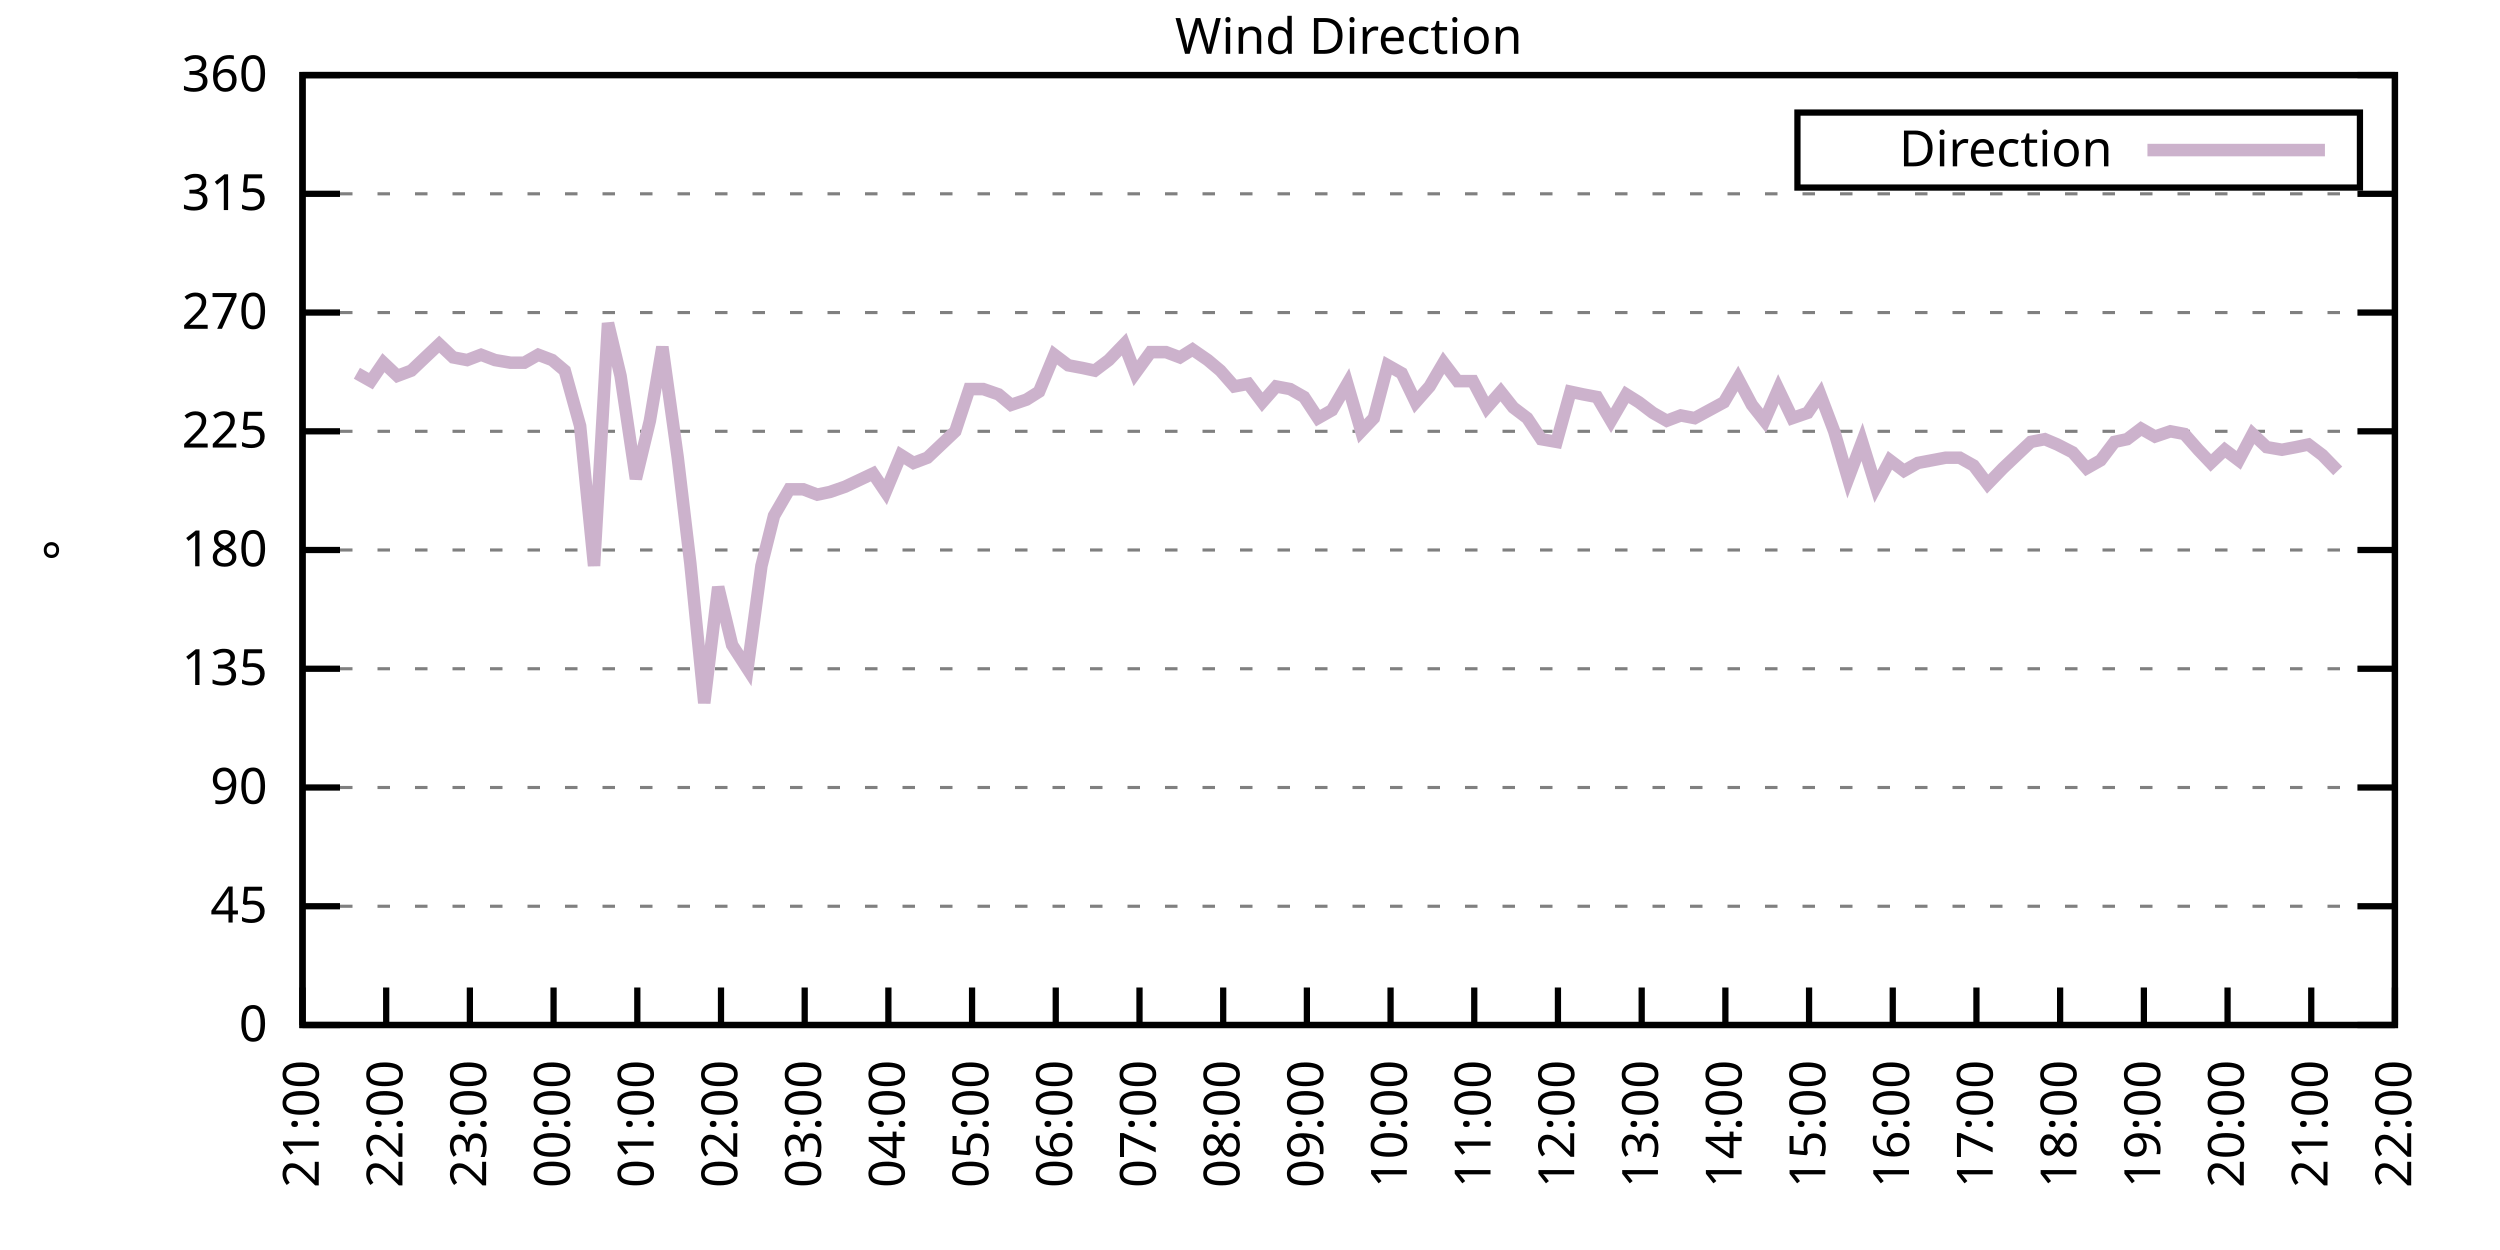
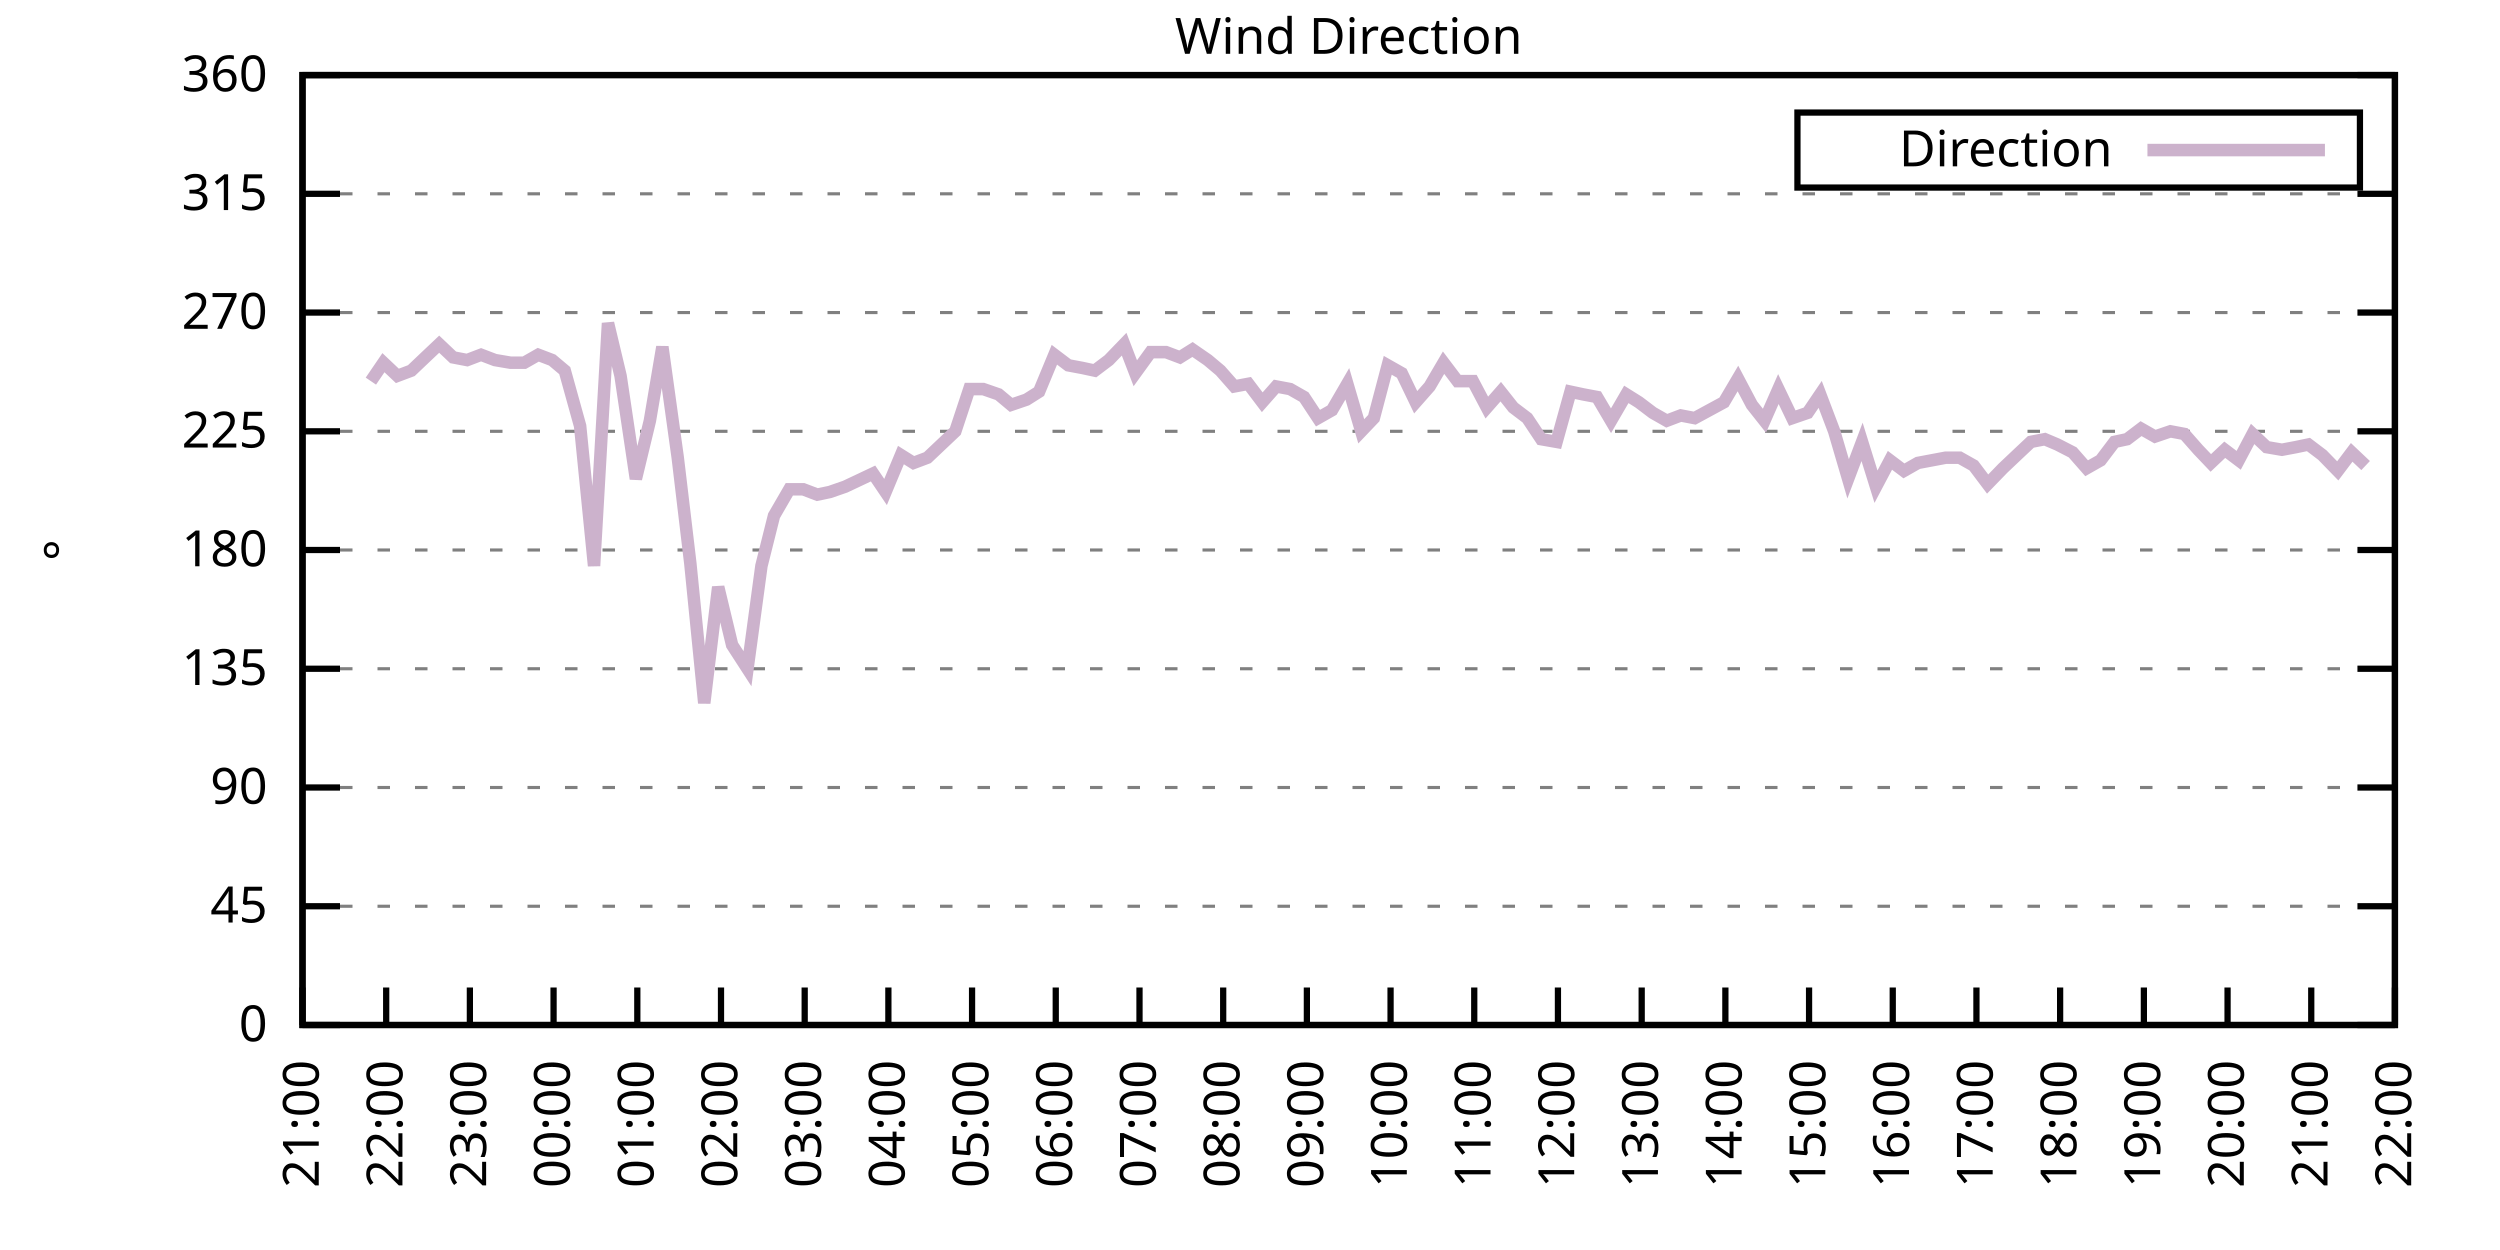
<svg xmlns="http://www.w3.org/2000/svg" xmlns:xlink="http://www.w3.org/1999/xlink" width="400" height="200" viewBox="0 0 400 200">
  <g id="gnuplot_canvas">
    <rect x="0" y="0" width="400" height="200" fill="none" />
    <defs>
      <circle id="gpDot" r="0.5" stroke-width="0.5" stroke="currentColor" />
      <path id="gpPt0" stroke-width="0.333" stroke="currentColor" d="M-1,0 h2 M0,-1 v2" />
      <path id="gpPt1" stroke-width="0.333" stroke="currentColor" d="M-1,-1 L1,1 M1,-1 L-1,1" />
      <path id="gpPt2" stroke-width="0.333" stroke="currentColor" d="M-1,0 L1,0 M0,-1 L0,1 M-1,-1 L1,1 M-1,1 L1,-1" />
      <rect id="gpPt3" stroke-width="0.333" stroke="currentColor" x="-1" y="-1" width="2" height="2" />
      <rect id="gpPt4" stroke-width="0.333" stroke="currentColor" fill="currentColor" x="-1" y="-1" width="2" height="2" />
      <circle id="gpPt5" stroke-width="0.333" stroke="currentColor" cx="0" cy="0" r="1" />
      <use xlink:href="#gpPt5" id="gpPt6" fill="currentColor" stroke="none" />
      <path id="gpPt7" stroke-width="0.333" stroke="currentColor" d="M0,-1.33 L-1.33,0.67 L1.33,0.67 z" />
      <use xlink:href="#gpPt7" id="gpPt8" fill="currentColor" stroke="none" />
      <use xlink:href="#gpPt7" id="gpPt9" stroke="currentColor" transform="rotate(180)" />
      <use xlink:href="#gpPt9" id="gpPt10" fill="currentColor" stroke="none" />
      <use xlink:href="#gpPt3" id="gpPt11" stroke="currentColor" transform="rotate(45)" />
      <use xlink:href="#gpPt11" id="gpPt12" fill="currentColor" stroke="none" />
      <path id="gpPt13" stroke-width="0.333" stroke="currentColor" d="M0,1.330 L1.265,0.411 L0.782,-1.067 L-0.782,-1.076 L-1.265,0.411 z" />
      <use xlink:href="#gpPt13" id="gpPt14" fill="currentColor" stroke="none" />
      <filter id="textbox" filterUnits="objectBoundingBox" x="0" y="0" height="1" width="1">
        <feFlood flood-color="white" flood-opacity="1" result="bgnd" />
        <feComposite in="SourceGraphic" in2="bgnd" operator="atop" />
      </filter>
      <filter id="greybox" filterUnits="objectBoundingBox" x="0" y="0" height="1" width="1">
        <feFlood flood-color="lightgrey" flood-opacity="1" result="grey" />
        <feComposite in="SourceGraphic" in2="grey" operator="atop" />
      </filter>
    </defs>
    <g fill="none" color="white" stroke="currentColor" stroke-width="1.00" stroke-linecap="butt" stroke-linejoin="miter">
</g>
    <g fill="none" color="black" stroke="currentColor" stroke-width="1.00" stroke-linecap="butt" stroke-linejoin="miter">
      <g stroke="none" shape-rendering="crispEdges">
        <polygon fill="rgb(255, 255, 255)" points="48.40,164.00 383.18,164.00 383.18,12.02 48.40,12.02 " />
      </g>
    </g>
    <g fill="none" color="black" stroke="currentColor" stroke-width="1.00" stroke-linecap="butt" stroke-linejoin="miter">
</g>
    <g fill="none" color="black" stroke="black" stroke-width="0.50" stroke-linecap="butt" stroke-linejoin="miter">
</g>
    <g fill="none" color="gray" stroke="currentColor" stroke-width="0.50" stroke-linecap="butt" stroke-linejoin="miter">
      <path stroke="gray" stroke-dasharray="2,4" class="gridline" d="M48.40,164.00 L383.19,164.00  " />
    </g>
    <g fill="none" color="gray" stroke="gray" stroke-width="1.00" stroke-linecap="butt" stroke-linejoin="miter">
</g>
    <g fill="none" color="black" stroke="currentColor" stroke-width="1.00" stroke-linecap="butt" stroke-linejoin="miter">
      <path stroke="black" d="M48.40,164.00 L54.40,164.00 M383.19,164.00 L377.19,164.00  " />
      <g transform="translate(42.80,166.60)" stroke="none" fill="black" font-family="Sans" font-size="8.00" text-anchor="end">
        <text>
          <tspan font-family="Sans"> 0</tspan>
        </text>
      </g>
    </g>
    <g fill="none" color="black" stroke="currentColor" stroke-width="1.00" stroke-linecap="butt" stroke-linejoin="miter">
</g>
    <g fill="none" color="black" stroke="black" stroke-width="0.50" stroke-linecap="butt" stroke-linejoin="miter">
</g>
    <g fill="none" color="gray" stroke="currentColor" stroke-width="0.50" stroke-linecap="butt" stroke-linejoin="miter">
      <path stroke="gray" stroke-dasharray="2,4" class="gridline" d="M48.40,145.00 L383.19,145.00  " />
    </g>
    <g fill="none" color="gray" stroke="gray" stroke-width="1.00" stroke-linecap="butt" stroke-linejoin="miter">
</g>
    <g fill="none" color="black" stroke="currentColor" stroke-width="1.00" stroke-linecap="butt" stroke-linejoin="miter">
      <path stroke="black" d="M48.40,145.00 L54.40,145.00 M383.19,145.00 L377.19,145.00  " />
      <g transform="translate(42.80,147.60)" stroke="none" fill="black" font-family="Sans" font-size="8.00" text-anchor="end">
        <text>
          <tspan font-family="Sans"> 45</tspan>
        </text>
      </g>
    </g>
    <g fill="none" color="black" stroke="currentColor" stroke-width="1.00" stroke-linecap="butt" stroke-linejoin="miter">
</g>
    <g fill="none" color="black" stroke="black" stroke-width="0.50" stroke-linecap="butt" stroke-linejoin="miter">
</g>
    <g fill="none" color="gray" stroke="currentColor" stroke-width="0.50" stroke-linecap="butt" stroke-linejoin="miter">
      <path stroke="gray" stroke-dasharray="2,4" class="gridline" d="M48.40,126.00 L383.19,126.00  " />
    </g>
    <g fill="none" color="gray" stroke="gray" stroke-width="1.00" stroke-linecap="butt" stroke-linejoin="miter">
</g>
    <g fill="none" color="black" stroke="currentColor" stroke-width="1.00" stroke-linecap="butt" stroke-linejoin="miter">
      <path stroke="black" d="M48.40,126.00 L54.40,126.00 M383.19,126.00 L377.19,126.00  " />
      <g transform="translate(42.80,128.60)" stroke="none" fill="black" font-family="Sans" font-size="8.00" text-anchor="end">
        <text>
          <tspan font-family="Sans"> 90</tspan>
        </text>
      </g>
    </g>
    <g fill="none" color="black" stroke="currentColor" stroke-width="1.00" stroke-linecap="butt" stroke-linejoin="miter">
</g>
    <g fill="none" color="black" stroke="black" stroke-width="0.50" stroke-linecap="butt" stroke-linejoin="miter">
</g>
    <g fill="none" color="gray" stroke="currentColor" stroke-width="0.50" stroke-linecap="butt" stroke-linejoin="miter">
      <path stroke="gray" stroke-dasharray="2,4" class="gridline" d="M48.40,107.00 L383.19,107.00  " />
    </g>
    <g fill="none" color="gray" stroke="gray" stroke-width="1.00" stroke-linecap="butt" stroke-linejoin="miter">
</g>
    <g fill="none" color="black" stroke="currentColor" stroke-width="1.00" stroke-linecap="butt" stroke-linejoin="miter">
      <path stroke="black" d="M48.40,107.00 L54.40,107.00 M383.19,107.00 L377.19,107.00  " />
      <g transform="translate(42.80,109.60)" stroke="none" fill="black" font-family="Sans" font-size="8.00" text-anchor="end">
        <text>
          <tspan font-family="Sans"> 135</tspan>
        </text>
      </g>
    </g>
    <g fill="none" color="black" stroke="currentColor" stroke-width="1.00" stroke-linecap="butt" stroke-linejoin="miter">
</g>
    <g fill="none" color="black" stroke="black" stroke-width="0.50" stroke-linecap="butt" stroke-linejoin="miter">
</g>
    <g fill="none" color="gray" stroke="currentColor" stroke-width="0.50" stroke-linecap="butt" stroke-linejoin="miter">
      <path stroke="gray" stroke-dasharray="2,4" class="gridline" d="M48.40,88.00 L383.19,88.00  " />
    </g>
    <g fill="none" color="gray" stroke="gray" stroke-width="1.00" stroke-linecap="butt" stroke-linejoin="miter">
</g>
    <g fill="none" color="black" stroke="currentColor" stroke-width="1.00" stroke-linecap="butt" stroke-linejoin="miter">
      <path stroke="black" d="M48.40,88.00 L54.40,88.00 M383.19,88.00 L377.19,88.00  " />
      <g transform="translate(42.80,90.60)" stroke="none" fill="black" font-family="Sans" font-size="8.00" text-anchor="end">
        <text>
          <tspan font-family="Sans"> 180</tspan>
        </text>
      </g>
    </g>
    <g fill="none" color="black" stroke="currentColor" stroke-width="1.00" stroke-linecap="butt" stroke-linejoin="miter">
</g>
    <g fill="none" color="black" stroke="black" stroke-width="0.50" stroke-linecap="butt" stroke-linejoin="miter">
</g>
    <g fill="none" color="gray" stroke="currentColor" stroke-width="0.50" stroke-linecap="butt" stroke-linejoin="miter">
      <path stroke="gray" stroke-dasharray="2,4" class="gridline" d="M48.40,69.01 L383.19,69.01  " />
    </g>
    <g fill="none" color="gray" stroke="gray" stroke-width="1.00" stroke-linecap="butt" stroke-linejoin="miter">
</g>
    <g fill="none" color="black" stroke="currentColor" stroke-width="1.00" stroke-linecap="butt" stroke-linejoin="miter">
      <path stroke="black" d="M48.40,69.01 L54.40,69.01 M383.19,69.01 L377.19,69.01  " />
      <g transform="translate(42.80,71.61)" stroke="none" fill="black" font-family="Sans" font-size="8.00" text-anchor="end">
        <text>
          <tspan font-family="Sans"> 225</tspan>
        </text>
      </g>
    </g>
    <g fill="none" color="black" stroke="currentColor" stroke-width="1.00" stroke-linecap="butt" stroke-linejoin="miter">
</g>
    <g fill="none" color="black" stroke="black" stroke-width="0.50" stroke-linecap="butt" stroke-linejoin="miter">
</g>
    <g fill="none" color="gray" stroke="currentColor" stroke-width="0.50" stroke-linecap="butt" stroke-linejoin="miter">
      <path stroke="gray" stroke-dasharray="2,4" class="gridline" d="M48.40,50.01 L383.19,50.01  " />
    </g>
    <g fill="none" color="gray" stroke="gray" stroke-width="1.00" stroke-linecap="butt" stroke-linejoin="miter">
</g>
    <g fill="none" color="black" stroke="currentColor" stroke-width="1.00" stroke-linecap="butt" stroke-linejoin="miter">
      <path stroke="black" d="M48.40,50.01 L54.40,50.01 M383.19,50.01 L377.19,50.01  " />
      <g transform="translate(42.80,52.61)" stroke="none" fill="black" font-family="Sans" font-size="8.00" text-anchor="end">
        <text>
          <tspan font-family="Sans"> 270</tspan>
        </text>
      </g>
    </g>
    <g fill="none" color="black" stroke="currentColor" stroke-width="1.00" stroke-linecap="butt" stroke-linejoin="miter">
</g>
    <g fill="none" color="black" stroke="black" stroke-width="0.50" stroke-linecap="butt" stroke-linejoin="miter">
</g>
    <g fill="none" color="gray" stroke="currentColor" stroke-width="0.50" stroke-linecap="butt" stroke-linejoin="miter">
      <path stroke="gray" stroke-dasharray="2,4" class="gridline" d="M48.40,31.01 L383.19,31.01  " />
    </g>
    <g fill="none" color="gray" stroke="gray" stroke-width="1.00" stroke-linecap="butt" stroke-linejoin="miter">
</g>
    <g fill="none" color="black" stroke="currentColor" stroke-width="1.00" stroke-linecap="butt" stroke-linejoin="miter">
      <path stroke="black" d="M48.40,31.01 L54.40,31.01 M383.19,31.01 L377.19,31.01  " />
      <g transform="translate(42.80,33.61)" stroke="none" fill="black" font-family="Sans" font-size="8.00" text-anchor="end">
        <text>
          <tspan font-family="Sans"> 315</tspan>
        </text>
      </g>
    </g>
    <g fill="none" color="black" stroke="currentColor" stroke-width="1.00" stroke-linecap="butt" stroke-linejoin="miter">
</g>
    <g fill="none" color="black" stroke="black" stroke-width="0.50" stroke-linecap="butt" stroke-linejoin="miter">
</g>
    <g fill="none" color="gray" stroke="currentColor" stroke-width="0.50" stroke-linecap="butt" stroke-linejoin="miter">
      <path stroke="gray" stroke-dasharray="2,4" class="gridline" d="M48.40,12.01 L383.19,12.01  " />
    </g>
    <g fill="none" color="gray" stroke="gray" stroke-width="1.00" stroke-linecap="butt" stroke-linejoin="miter">
</g>
    <g fill="none" color="black" stroke="currentColor" stroke-width="1.00" stroke-linecap="butt" stroke-linejoin="miter">
      <path stroke="black" d="M48.40,12.01 L54.40,12.01 M383.19,12.01 L377.19,12.01  " />
      <g transform="translate(42.80,14.61)" stroke="none" fill="black" font-family="Sans" font-size="8.00" text-anchor="end">
        <text>
          <tspan font-family="Sans"> 360</tspan>
        </text>
      </g>
    </g>
    <g fill="none" color="black" stroke="currentColor" stroke-width="1.00" stroke-linecap="butt" stroke-linejoin="miter">
      <path stroke="black" d="M48.40,164.00 L48.40,158.00  " />
      <g transform="translate(51.00,169.60) rotate(270.00)" stroke="none" fill="black" font-family="Sans" font-size="8.00" text-anchor="end">
        <text>
          <tspan font-family="Sans">21:00</tspan>
        </text>
      </g>
    </g>
    <g fill="none" color="black" stroke="currentColor" stroke-width="1.00" stroke-linecap="butt" stroke-linejoin="miter">
      <path stroke="black" d="M61.79,164.00 L61.79,158.00  " />
      <g transform="translate(64.39,169.60) rotate(270.00)" stroke="none" fill="black" font-family="Sans" font-size="8.00" text-anchor="end">
        <text>
          <tspan font-family="Sans">22:00</tspan>
        </text>
      </g>
    </g>
    <g fill="none" color="black" stroke="currentColor" stroke-width="1.00" stroke-linecap="butt" stroke-linejoin="miter">
      <path stroke="black" d="M75.18,164.00 L75.18,158.00  " />
      <g transform="translate(77.78,169.60) rotate(270.00)" stroke="none" fill="black" font-family="Sans" font-size="8.00" text-anchor="end">
        <text>
          <tspan font-family="Sans">23:00</tspan>
        </text>
      </g>
    </g>
    <g fill="none" color="black" stroke="currentColor" stroke-width="1.00" stroke-linecap="butt" stroke-linejoin="miter">
      <path stroke="black" d="M88.57,164.00 L88.57,158.00  " />
      <g transform="translate(91.17,169.60) rotate(270.00)" stroke="none" fill="black" font-family="Sans" font-size="8.00" text-anchor="end">
        <text>
          <tspan font-family="Sans">00:00</tspan>
        </text>
      </g>
    </g>
    <g fill="none" color="black" stroke="currentColor" stroke-width="1.00" stroke-linecap="butt" stroke-linejoin="miter">
      <path stroke="black" d="M101.97,164.00 L101.97,158.00  " />
      <g transform="translate(104.57,169.60) rotate(270.00)" stroke="none" fill="black" font-family="Sans" font-size="8.00" text-anchor="end">
        <text>
          <tspan font-family="Sans">01:00</tspan>
        </text>
      </g>
    </g>
    <g fill="none" color="black" stroke="currentColor" stroke-width="1.00" stroke-linecap="butt" stroke-linejoin="miter">
      <path stroke="black" d="M115.36,164.00 L115.36,158.00  " />
      <g transform="translate(117.96,169.60) rotate(270.00)" stroke="none" fill="black" font-family="Sans" font-size="8.00" text-anchor="end">
        <text>
          <tspan font-family="Sans">02:00</tspan>
        </text>
      </g>
    </g>
    <g fill="none" color="black" stroke="currentColor" stroke-width="1.00" stroke-linecap="butt" stroke-linejoin="miter">
      <path stroke="black" d="M128.75,164.00 L128.75,158.00  " />
      <g transform="translate(131.35,169.60) rotate(270.00)" stroke="none" fill="black" font-family="Sans" font-size="8.00" text-anchor="end">
        <text>
          <tspan font-family="Sans">03:00</tspan>
        </text>
      </g>
    </g>
    <g fill="none" color="black" stroke="currentColor" stroke-width="1.00" stroke-linecap="butt" stroke-linejoin="miter">
      <path stroke="black" d="M142.14,164.00 L142.14,158.00  " />
      <g transform="translate(144.74,169.60) rotate(270.00)" stroke="none" fill="black" font-family="Sans" font-size="8.00" text-anchor="end">
        <text>
          <tspan font-family="Sans">04:00</tspan>
        </text>
      </g>
    </g>
    <g fill="none" color="black" stroke="currentColor" stroke-width="1.00" stroke-linecap="butt" stroke-linejoin="miter">
      <path stroke="black" d="M155.53,164.00 L155.53,158.00  " />
      <g transform="translate(158.13,169.60) rotate(270.00)" stroke="none" fill="black" font-family="Sans" font-size="8.00" text-anchor="end">
        <text>
          <tspan font-family="Sans">05:00</tspan>
        </text>
      </g>
    </g>
    <g fill="none" color="black" stroke="currentColor" stroke-width="1.00" stroke-linecap="butt" stroke-linejoin="miter">
      <path stroke="black" d="M168.92,164.00 L168.92,158.00  " />
      <g transform="translate(171.52,169.60) rotate(270.00)" stroke="none" fill="black" font-family="Sans" font-size="8.00" text-anchor="end">
        <text>
          <tspan font-family="Sans">06:00</tspan>
        </text>
      </g>
    </g>
    <g fill="none" color="black" stroke="currentColor" stroke-width="1.00" stroke-linecap="butt" stroke-linejoin="miter">
      <path stroke="black" d="M182.32,164.00 L182.32,158.00  " />
      <g transform="translate(184.92,169.60) rotate(270.00)" stroke="none" fill="black" font-family="Sans" font-size="8.00" text-anchor="end">
        <text>
          <tspan font-family="Sans">07:00</tspan>
        </text>
      </g>
    </g>
    <g fill="none" color="black" stroke="currentColor" stroke-width="1.00" stroke-linecap="butt" stroke-linejoin="miter">
      <path stroke="black" d="M195.71,164.00 L195.71,158.00  " />
      <g transform="translate(198.31,169.60) rotate(270.00)" stroke="none" fill="black" font-family="Sans" font-size="8.00" text-anchor="end">
        <text>
          <tspan font-family="Sans">08:00</tspan>
        </text>
      </g>
    </g>
    <g fill="none" color="black" stroke="currentColor" stroke-width="1.00" stroke-linecap="butt" stroke-linejoin="miter">
      <path stroke="black" d="M209.10,164.00 L209.10,158.00  " />
      <g transform="translate(211.70,169.60) rotate(270.00)" stroke="none" fill="black" font-family="Sans" font-size="8.00" text-anchor="end">
        <text>
          <tspan font-family="Sans">09:00</tspan>
        </text>
      </g>
    </g>
    <g fill="none" color="black" stroke="currentColor" stroke-width="1.00" stroke-linecap="butt" stroke-linejoin="miter">
      <path stroke="black" d="M222.49,164.00 L222.49,158.00  " />
      <g transform="translate(225.09,169.60) rotate(270.00)" stroke="none" fill="black" font-family="Sans" font-size="8.00" text-anchor="end">
        <text>
          <tspan font-family="Sans">10:00</tspan>
        </text>
      </g>
    </g>
    <g fill="none" color="black" stroke="currentColor" stroke-width="1.00" stroke-linecap="butt" stroke-linejoin="miter">
      <path stroke="black" d="M235.88,164.00 L235.88,158.00  " />
      <g transform="translate(238.48,169.60) rotate(270.00)" stroke="none" fill="black" font-family="Sans" font-size="8.00" text-anchor="end">
        <text>
          <tspan font-family="Sans">11:00</tspan>
        </text>
      </g>
    </g>
    <g fill="none" color="black" stroke="currentColor" stroke-width="1.00" stroke-linecap="butt" stroke-linejoin="miter">
      <path stroke="black" d="M249.27,164.00 L249.27,158.00  " />
      <g transform="translate(251.87,169.60) rotate(270.00)" stroke="none" fill="black" font-family="Sans" font-size="8.00" text-anchor="end">
        <text>
          <tspan font-family="Sans">12:00</tspan>
        </text>
      </g>
    </g>
    <g fill="none" color="black" stroke="currentColor" stroke-width="1.00" stroke-linecap="butt" stroke-linejoin="miter">
      <path stroke="black" d="M262.67,164.00 L262.67,158.00  " />
      <g transform="translate(265.27,169.60) rotate(270.00)" stroke="none" fill="black" font-family="Sans" font-size="8.00" text-anchor="end">
        <text>
          <tspan font-family="Sans">13:00</tspan>
        </text>
      </g>
    </g>
    <g fill="none" color="black" stroke="currentColor" stroke-width="1.00" stroke-linecap="butt" stroke-linejoin="miter">
      <path stroke="black" d="M276.06,164.00 L276.06,158.00  " />
      <g transform="translate(278.66,169.60) rotate(270.00)" stroke="none" fill="black" font-family="Sans" font-size="8.00" text-anchor="end">
        <text>
          <tspan font-family="Sans">14:00</tspan>
        </text>
      </g>
    </g>
    <g fill="none" color="black" stroke="currentColor" stroke-width="1.00" stroke-linecap="butt" stroke-linejoin="miter">
      <path stroke="black" d="M289.45,164.00 L289.45,158.00  " />
      <g transform="translate(292.05,169.60) rotate(270.00)" stroke="none" fill="black" font-family="Sans" font-size="8.00" text-anchor="end">
        <text>
          <tspan font-family="Sans">15:00</tspan>
        </text>
      </g>
    </g>
    <g fill="none" color="black" stroke="currentColor" stroke-width="1.00" stroke-linecap="butt" stroke-linejoin="miter">
      <path stroke="black" d="M302.84,164.00 L302.84,158.00  " />
      <g transform="translate(305.44,169.60) rotate(270.00)" stroke="none" fill="black" font-family="Sans" font-size="8.00" text-anchor="end">
        <text>
          <tspan font-family="Sans">16:00</tspan>
        </text>
      </g>
    </g>
    <g fill="none" color="black" stroke="currentColor" stroke-width="1.00" stroke-linecap="butt" stroke-linejoin="miter">
      <path stroke="black" d="M316.23,164.00 L316.23,158.00  " />
      <g transform="translate(318.83,169.60) rotate(270.00)" stroke="none" fill="black" font-family="Sans" font-size="8.00" text-anchor="end">
        <text>
          <tspan font-family="Sans">17:00</tspan>
        </text>
      </g>
    </g>
    <g fill="none" color="black" stroke="currentColor" stroke-width="1.00" stroke-linecap="butt" stroke-linejoin="miter">
      <path stroke="black" d="M329.62,164.00 L329.62,158.00  " />
      <g transform="translate(332.22,169.60) rotate(270.00)" stroke="none" fill="black" font-family="Sans" font-size="8.00" text-anchor="end">
        <text>
          <tspan font-family="Sans">18:00</tspan>
        </text>
      </g>
    </g>
    <g fill="none" color="black" stroke="currentColor" stroke-width="1.00" stroke-linecap="butt" stroke-linejoin="miter">
      <path stroke="black" d="M343.02,164.00 L343.02,158.00  " />
      <g transform="translate(345.62,169.60) rotate(270.00)" stroke="none" fill="black" font-family="Sans" font-size="8.00" text-anchor="end">
        <text>
          <tspan font-family="Sans">19:00</tspan>
        </text>
      </g>
    </g>
    <g fill="none" color="black" stroke="currentColor" stroke-width="1.00" stroke-linecap="butt" stroke-linejoin="miter">
      <path stroke="black" d="M356.41,164.00 L356.41,158.00  " />
      <g transform="translate(359.01,169.60) rotate(270.00)" stroke="none" fill="black" font-family="Sans" font-size="8.00" text-anchor="end">
        <text>
          <tspan font-family="Sans">20:00</tspan>
        </text>
      </g>
    </g>
    <g fill="none" color="black" stroke="currentColor" stroke-width="1.00" stroke-linecap="butt" stroke-linejoin="miter">
      <path stroke="black" d="M369.80,164.00 L369.80,158.00  " />
      <g transform="translate(372.40,169.60) rotate(270.00)" stroke="none" fill="black" font-family="Sans" font-size="8.00" text-anchor="end">
        <text>
          <tspan font-family="Sans">21:00</tspan>
        </text>
      </g>
    </g>
    <g fill="none" color="black" stroke="currentColor" stroke-width="1.00" stroke-linecap="butt" stroke-linejoin="miter">
      <path stroke="black" d="M383.19,164.00 L383.19,158.00  " />
      <g transform="translate(385.79,169.60) rotate(270.00)" stroke="none" fill="black" font-family="Sans" font-size="8.00" text-anchor="end">
        <text>
          <tspan font-family="Sans">22:00</tspan>
        </text>
      </g>
    </g>
    <g fill="none" color="black" stroke="currentColor" stroke-width="1.00" stroke-linecap="butt" stroke-linejoin="miter">
</g>
    <g fill="none" color="black" stroke="currentColor" stroke-width="1.00" stroke-linecap="butt" stroke-linejoin="miter">
      <path stroke="black" d="M48.40,12.01 L48.40,164.00 L383.19,164.00 L383.19,12.01 L48.40,12.01 Z  " />
    </g>
    <g fill="none" color="black" stroke="currentColor" stroke-width="1.00" stroke-linecap="butt" stroke-linejoin="miter">
</g>
    <g fill="none" color="black" stroke="currentColor" stroke-width="1.00" stroke-linecap="butt" stroke-linejoin="miter">
      <path stroke="black" d="M287.59,30.01 L287.59,18.01 L377.59,18.01 L377.59,30.01 L287.59,30.01 Z  " />
    </g>
    <g id="Wind_direction_plot_1">
      <g fill="none" color="white" stroke="black" stroke-width="2.00" stroke-linecap="butt" stroke-linejoin="miter">
</g>
      <g fill="none" color="black" stroke="currentColor" stroke-width="2.00" stroke-linecap="butt" stroke-linejoin="miter">
        <g transform="translate(337.99,26.61)" stroke="none" fill="black" font-family="Sans" font-size="8.00" text-anchor="end">
          <text>
            <tspan font-family="Sans">Direction</tspan>
          </text>
        </g>
      </g>
      <g fill="none" color="black" stroke="currentColor" stroke-width="2.00" stroke-linecap="butt" stroke-linejoin="miter">
-         <path stroke="rgb(204, 178, 204)" d="M343.59,24.01 L371.99,24.01 M57.10,59.72 L59.34,60.98 L61.35,58.03 L63.58,60.14 L65.81,59.30 L68.04,57.18   L70.27,55.07 L72.50,57.18 L74.74,57.61 L76.97,56.76 L79.20,57.61 L81.66,58.03 L83.89,58.03 L86.12,56.76   L88.35,57.61 L90.36,59.30 L92.82,68.16 L95.05,90.54 L97.28,51.70 L99.29,60.14 L101.74,76.61 L103.98,67.32   L105.98,55.50 L108.44,73.23 L110.45,90.12 L112.68,112.49 L114.91,93.92 L117.14,103.20 L119.60,107.00 L121.83,90.54   L123.84,82.52 L126.29,78.29 L128.53,78.29 L130.76,79.14 L132.77,78.72 L135.22,77.87 L139.69,75.76 L141.69,78.72   L144.15,72.81 L146.16,74.07 L148.39,73.23 L150.62,71.12 L152.85,69.01 L155.09,62.25 L157.32,62.25 L159.77,63.10   L161.78,64.78 L164.24,63.94 L166.25,62.67 L168.70,56.76 L170.93,58.45 L173.17,58.87 L175.17,59.30 L177.41,57.61   L179.86,55.07 L181.65,59.72 L184.10,56.34 L186.56,56.34 L188.79,57.18 L190.80,55.92 L193.25,57.61 L195.26,59.30   L197.49,61.83 L199.73,61.41 L201.96,64.36 L204.19,61.83 L206.42,62.25 L208.65,63.52 L210.88,66.90 L213.12,65.63   L215.57,61.41 L217.80,69.01 L219.81,66.90 L222.04,58.45 L224.28,59.72 L226.51,64.36 L228.74,61.83 L230.97,58.03   L233.20,60.98 L235.66,60.98 L237.89,65.21 L240.12,62.67 L242.13,65.21 L244.36,66.90 L246.60,70.27 L249.05,70.70   L251.28,62.67 L253.29,63.10 L255.52,63.52 L257.76,67.32 L260.21,63.10 L262.22,64.36 L264.45,66.05 L266.68,67.32   L268.92,66.47 L271.15,66.90 L275.83,64.36 L278.07,60.56 L280.30,64.78 L282.31,67.32 L284.54,62.25 L286.77,66.90   L289.23,66.05 L291.23,63.10 L293.47,69.01 L295.70,76.61 L297.93,70.70 L300.16,77.87 L302.39,73.65 L304.63,75.34   L306.86,74.07 L309.09,73.65 L311.32,73.23 L313.55,73.23 L315.79,74.49 L318.02,77.45 L320.47,74.92 L322.70,72.81   L324.94,70.70 L327.17,70.27 L329.18,71.12 L331.63,72.38 L333.86,74.92 L336.10,73.65 L338.33,70.70 L340.34,70.27   L342.57,68.58 L344.80,69.85 L347.26,69.01 L349.49,69.43 L351.72,71.96 L353.73,74.07 L355.96,71.96 L358.19,73.65   L360.42,69.43 L362.66,71.54 L365.11,71.96 L367.34,71.54 L369.35,71.12 L371.58,72.81 L374.04,75.34  " />
+         <path stroke="rgb(204, 178, 204)" d="M343.59,24.01 L371.99,24.01 M59.34,60.98 L61.35,58.03 L63.58,60.14 L65.81,59.30 L68.04,57.18 L70.27,55.07   L72.50,57.18 L74.74,57.61 L76.97,56.76 L79.20,57.61 L81.66,58.03 L83.89,58.03 L86.12,56.76 L88.35,57.61   L90.36,59.30 L92.82,68.16 L95.05,90.54 L97.28,51.70 L99.29,60.14 L101.74,76.61 L103.98,67.32 L105.98,55.50   L108.44,73.23 L110.45,90.12 L112.68,112.49 L114.91,93.92 L117.14,103.20 L119.60,107.00 L121.83,90.54 L123.84,82.52   L126.29,78.29 L128.53,78.29 L130.76,79.14 L132.77,78.72 L135.22,77.87 L139.69,75.76 L141.69,78.72 L144.15,72.81   L146.16,74.07 L148.39,73.23 L150.62,71.12 L152.85,69.01 L155.09,62.25 L157.32,62.25 L159.77,63.10 L161.78,64.78   L164.24,63.94 L166.25,62.67 L168.70,56.76 L170.93,58.45 L173.17,58.87 L175.17,59.30 L177.41,57.61 L179.86,55.07   L181.65,59.72 L184.10,56.34 L186.56,56.34 L188.79,57.18 L190.80,55.92 L193.25,57.61 L195.26,59.30 L197.49,61.83   L199.73,61.41 L201.96,64.36 L204.19,61.83 L206.42,62.25 L208.65,63.52 L210.88,66.90 L213.12,65.63 L215.57,61.41   L217.80,69.01 L219.81,66.90 L222.04,58.45 L224.28,59.72 L226.51,64.36 L228.74,61.83 L230.97,58.03 L233.20,60.98   L235.66,60.98 L237.89,65.21 L240.12,62.67 L242.13,65.21 L244.36,66.90 L246.60,70.27 L249.05,70.70 L251.28,62.67   L253.29,63.10 L255.52,63.52 L257.76,67.32 L260.21,63.10 L262.22,64.36 L264.45,66.05 L266.68,67.32 L268.92,66.47   L271.15,66.90 L275.83,64.36 L278.07,60.56 L280.30,64.78 L282.31,67.32 L284.54,62.25 L286.77,66.90 L289.23,66.05   L291.23,63.10 L293.47,69.01 L295.70,76.61 L297.93,70.70 L300.16,77.87 L302.39,73.65 L304.63,75.34 L306.86,74.07   L309.09,73.65 L311.32,73.23 L313.55,73.23 L315.79,74.49 L318.02,77.45 L320.47,74.92 L322.70,72.81 L324.94,70.70   L327.17,70.27 L329.18,71.12 L331.63,72.38 L333.86,74.92 L336.10,73.65 L338.33,70.70 L340.34,70.27 L342.57,68.58   L344.80,69.85 L347.26,69.01 L349.49,69.43 L351.72,71.96 L353.73,74.07 L355.96,71.96 L358.19,73.65 L360.42,69.43   L362.66,71.54 L365.11,71.96 L367.34,71.54 L369.35,71.12 L371.58,72.81 L374.04,75.34 L376.27,72.38 L378.50,74.49    " />
      </g>
    </g>
    <g fill="none" color="black" stroke="currentColor" stroke-width="2.00" stroke-linecap="butt" stroke-linejoin="miter">
</g>
    <g fill="none" color="black" stroke="black" stroke-width="1.00" stroke-linecap="butt" stroke-linejoin="miter">
</g>
    <g fill="none" color="black" stroke="currentColor" stroke-width="1.00" stroke-linecap="butt" stroke-linejoin="miter">
      <path stroke="black" d="M48.40,12.01 L48.40,164.00 L383.19,164.00 L383.19,12.01 L48.40,12.01 Z  " />
      <g transform="translate(12.80,88.01) rotate(270.00)" stroke="none" fill="black" font-family="Sans" font-size="8.00" text-anchor="middle">
        <text>
          <tspan font-family="Sans">°</tspan>
        </text>
      </g>
    </g>
    <g fill="none" color="black" stroke="currentColor" stroke-width="1.00" stroke-linecap="butt" stroke-linejoin="miter">
</g>
    <g fill="none" color="black" stroke="currentColor" stroke-width="1.00" stroke-linecap="butt" stroke-linejoin="miter">
      <g transform="translate(215.79,8.61)" stroke="none" fill="black" font-family="Sans" font-size="8.00" text-anchor="middle">
        <text>
          <tspan font-family="Sans">Wind Direction</tspan>
        </text>
      </g>
    </g>
    <g fill="none" color="black" stroke="currentColor" stroke-width="1.00" stroke-linecap="butt" stroke-linejoin="miter">
</g>
  </g>
</svg>
